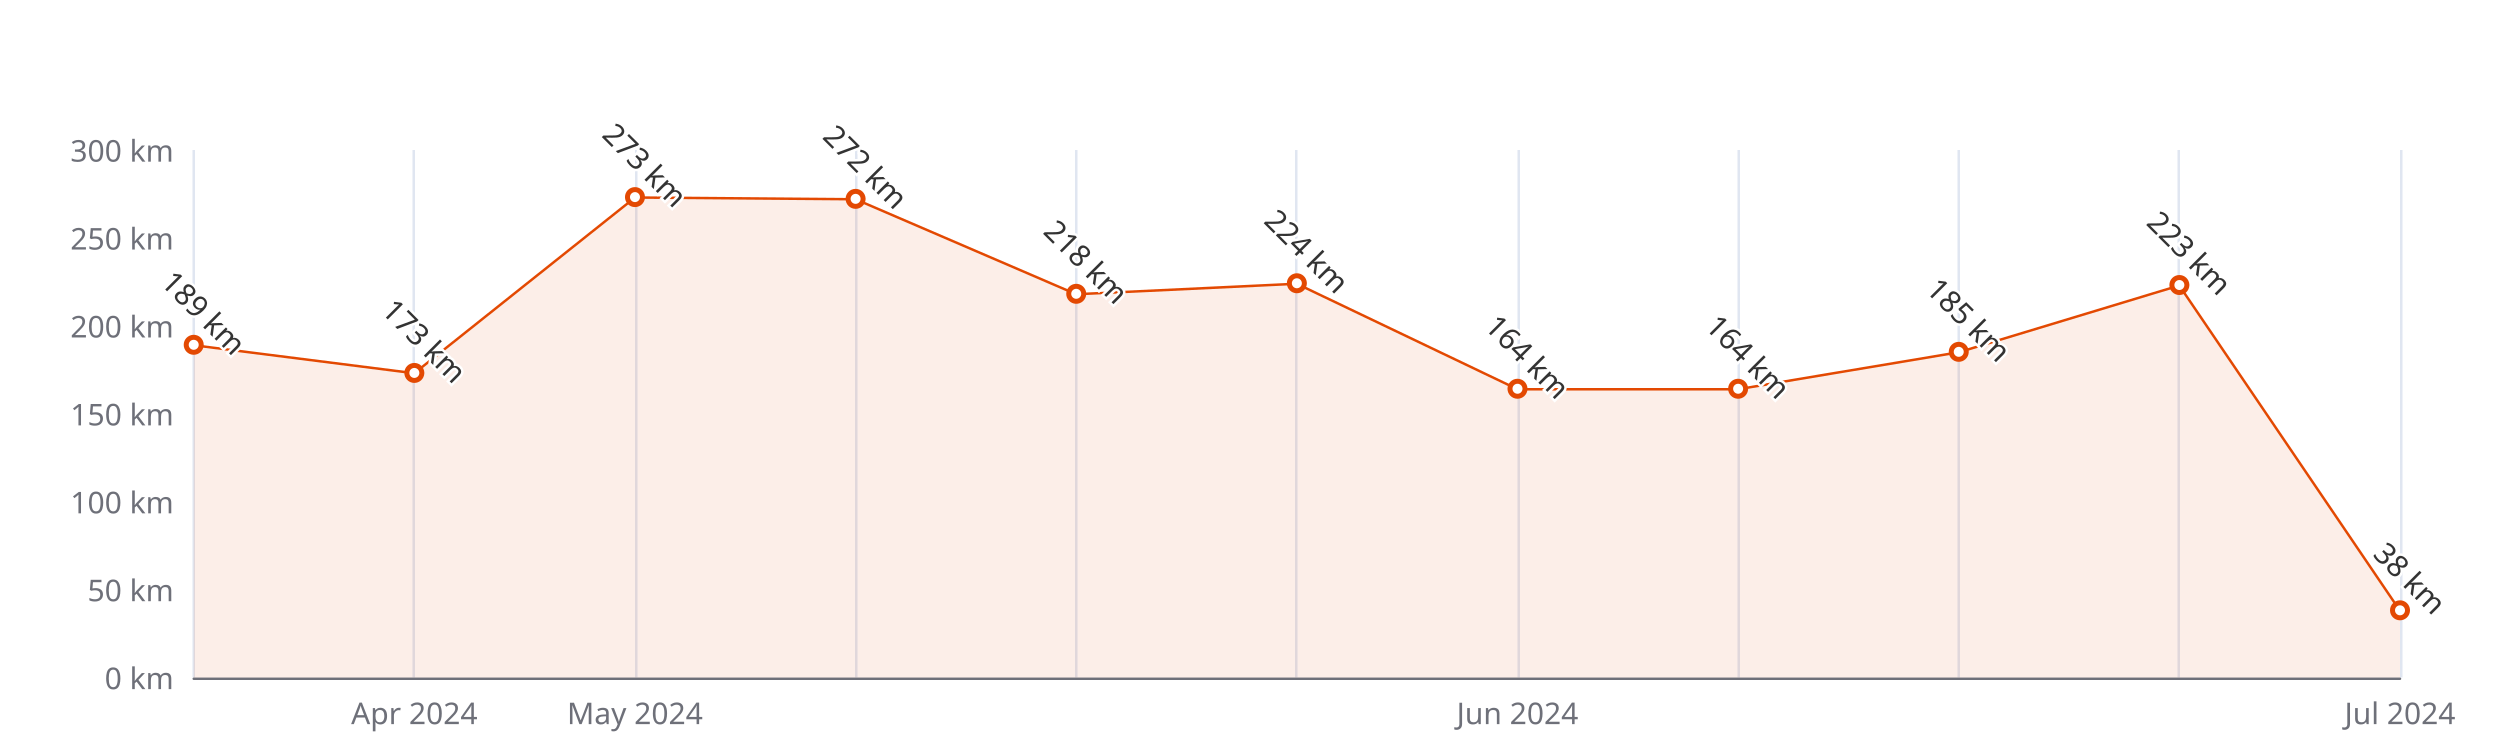
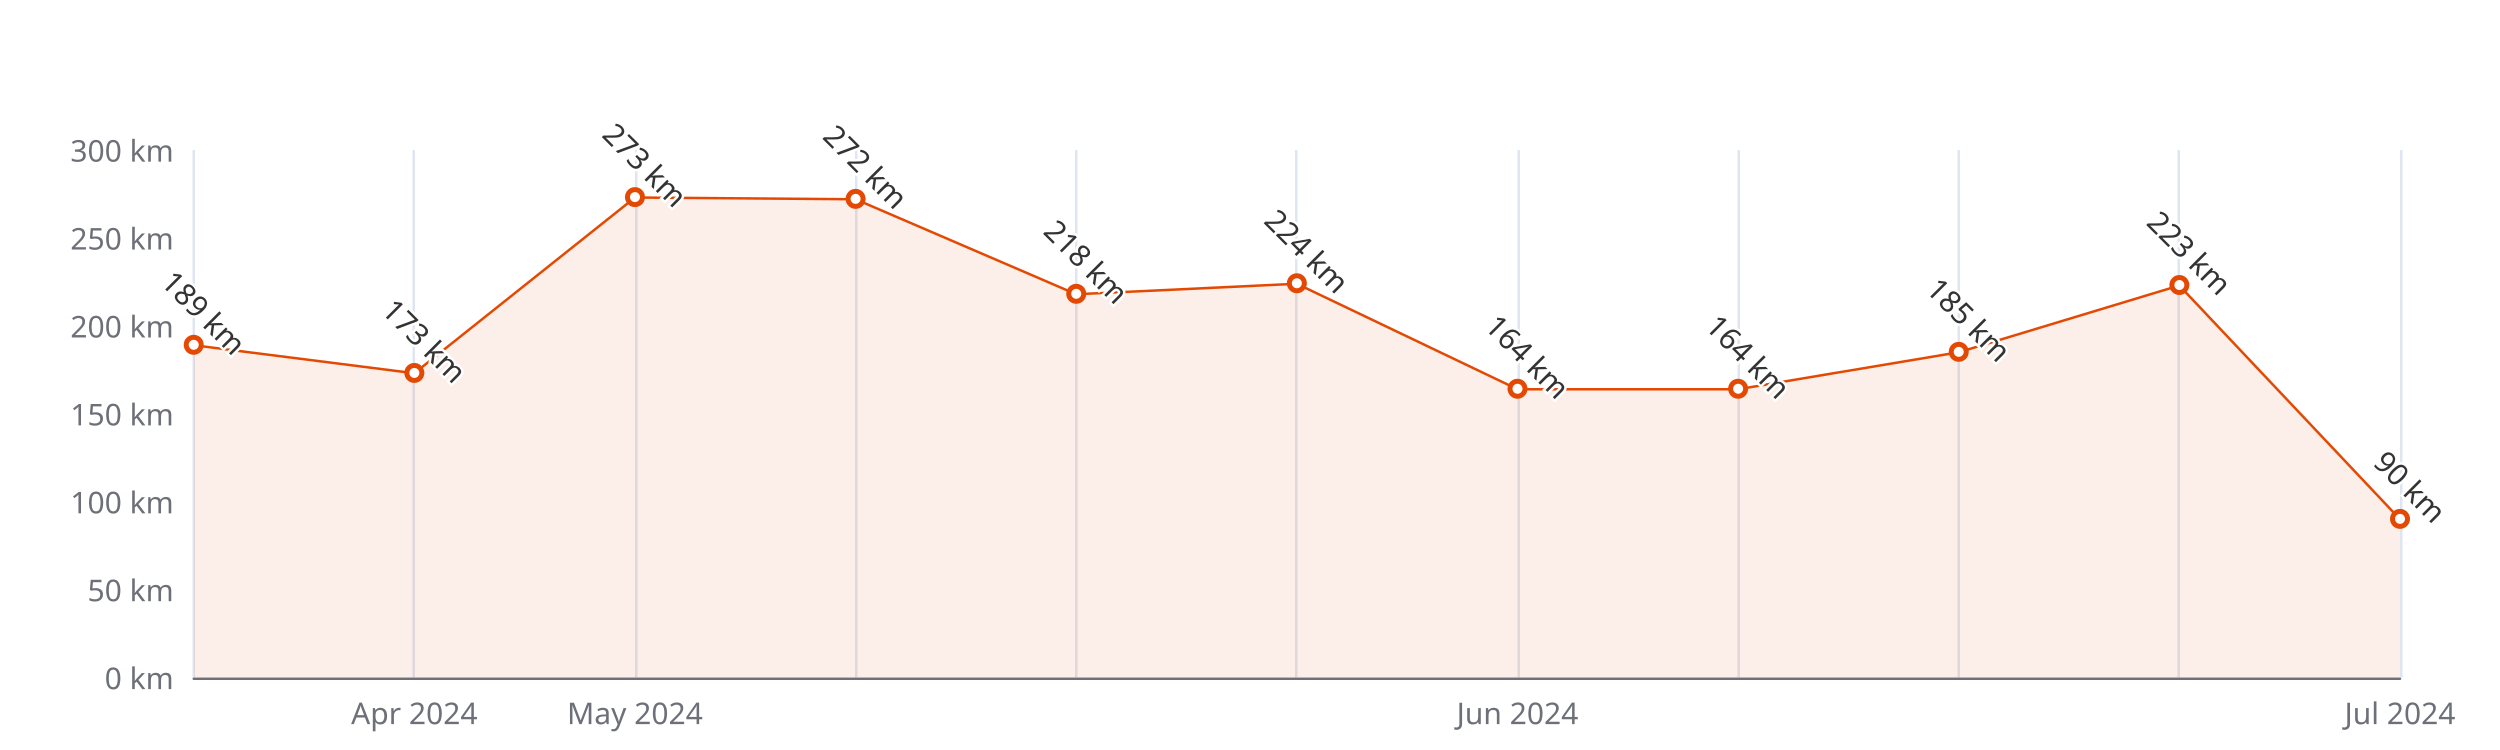
<svg xmlns="http://www.w3.org/2000/svg" width="1000" height="300" version="1.1" baseProfile="full" viewBox="0 0 1000 300">
  <rect width="1000" height="300" x="0" y="0" id="0" fill="#ffffff" />
  <path d="M77.5 60L77.5 271" fill="none" stroke="#E0E6F1" />
  <path d="M165.5 60L165.5 271" fill="none" stroke="#E0E6F1" />
  <path d="M254.5 60L254.5 271" fill="none" stroke="#E0E6F1" />
  <path d="M342.5 60L342.5 271" fill="none" stroke="#E0E6F1" />
  <path d="M430.5 60L430.5 271" fill="none" stroke="#E0E6F1" />
  <path d="M518.5 60L518.5 271" fill="none" stroke="#E0E6F1" />
  <path d="M607.5 60L607.5 271" fill="none" stroke="#E0E6F1" />
  <path d="M695.5 60L695.5 271" fill="none" stroke="#E0E6F1" />
  <path d="M783.5 60L783.5 271" fill="none" stroke="#E0E6F1" />
  <path d="M871.5 60L871.5 271" fill="none" stroke="#E0E6F1" />
  <path d="M960.5 60L960.5 271" fill="none" stroke="#E0E6F1" />
  <path d="M77.5 271.5L960 271.5" fill="none" stroke="#6E7079" stroke-linecap="round" />
  <text dominant-baseline="central" text-anchor="end" style="font-size:12px;font-family:sans-serif;" xml:space="preserve" transform="translate(69.48 271)" fill="#6E7079">0 km</text>
  <text dominant-baseline="central" text-anchor="end" style="font-size:12px;font-family:sans-serif;" xml:space="preserve" transform="translate(69.48 235.8333)" fill="#6E7079">50 km</text>
  <text dominant-baseline="central" text-anchor="end" style="font-size:12px;font-family:sans-serif;" xml:space="preserve" transform="translate(69.48 200.6667)" fill="#6E7079">100 km</text>
  <text dominant-baseline="central" text-anchor="end" style="font-size:12px;font-family:sans-serif;" xml:space="preserve" transform="translate(69.48 165.5)" fill="#6E7079">150 km</text>
  <text dominant-baseline="central" text-anchor="end" style="font-size:12px;font-family:sans-serif;" xml:space="preserve" transform="translate(69.48 130.3333)" fill="#6E7079">200 km</text>
  <text dominant-baseline="central" text-anchor="end" style="font-size:12px;font-family:sans-serif;" xml:space="preserve" transform="translate(69.48 95.1667)" fill="#6E7079">250 km</text>
  <text dominant-baseline="central" text-anchor="end" style="font-size:12px;font-family:sans-serif;" xml:space="preserve" transform="translate(69.48 60)" fill="#6E7079">300 km</text>
  <text dominant-baseline="central" text-anchor="middle" style="font-size:12px;font-family:sans-serif;" xml:space="preserve" y="6" transform="translate(165.732 279)" fill="#6E7079">Apr 2024</text>
  <text dominant-baseline="central" text-anchor="middle" style="font-size:12px;font-family:sans-serif;" xml:space="preserve" y="6" transform="translate(253.984 279)" fill="#6E7079">May 2024</text>
  <text dominant-baseline="central" text-anchor="middle" style="font-size:12px;font-family:sans-serif;" xml:space="preserve" y="6" transform="translate(606.992 279)" fill="#6E7079">Jun 2024</text>
  <text dominant-baseline="central" text-anchor="middle" style="font-size:12px;font-family:sans-serif;" xml:space="preserve" y="6" transform="translate(960 279)" fill="#6E7079">Jul 2024</text>
  <g clip-path="url(#zr5-c0)">
-     <path d="M77.5 138.1L165.7 149.3L254 79L342.2 79.7L430.5 117.7L518.7 113.5L607 155.7L695.2 155.7L783.5 140.9L871.7 114.2L960 244.3L960 271L871.7 271L783.5 271L695.2 271L607 271L518.7 271L430.5 271L342.2 271L254 271L165.7 271L77.5 271Z" fill="rgb(227,73,2)" fill-opacity="0.09" />
-     <path d="M77.5 138.1L165.7 149.3L254 79L342.2 79.7L430.5 117.7L518.7 113.5L607 155.7L695.2 155.7L783.5 140.9L871.7 114.2L960 244.3" fill="none" stroke="#E34902" stroke-linejoin="bevel" />
+     <path d="M77.5 138.1L165.7 149.3L254 79L342.2 79.7L430.5 117.7L518.7 113.5L607 155.7L695.2 155.7L783.5 140.9L871.7 114.2L960 207.7L960 271L871.7 271L783.5 271L695.2 271L607 271L518.7 271L430.5 271L342.2 271L254 271L165.7 271L77.5 271Z" fill="rgb(227,73,2)" fill-opacity="0.09" />
+     <path d="M77.5 138.1L165.7 149.3L254 79L342.2 79.7L430.5 117.7L518.7 113.5L607 155.7L695.2 155.7L783.5 140.9L871.7 114.2L960 207.7" fill="none" stroke="#E34902" stroke-linejoin="bevel" />
  </g>
  <path d="M1 0A1 1 0 1 1 1 -0.1A1 1 0 0 1 1 0" transform="matrix(3,0,0,3,77.48,138.07)" fill="#fff" stroke="#E34902" stroke-width="0.667" />
  <path d="M1 0A1 1 0 1 1 1 -0.1A1 1 0 0 1 1 0" transform="matrix(3,0,0,3,165.732,149.3233)" fill="#fff" stroke="#E34902" stroke-width="0.667" />
  <path d="M1 0A1 1 0 1 1 1 -0.1A1 1 0 0 1 1 0" transform="matrix(3,0,0,3,253.984,78.99)" fill="#fff" stroke="#E34902" stroke-width="0.667" />
  <path d="M1 0A1 1 0 1 1 1 -0.1A1 1 0 0 1 1 0" transform="matrix(3,0,0,3,342.236,79.6933)" fill="#fff" stroke="#E34902" stroke-width="0.667" />
  <path d="M1 0A1 1 0 1 1 1 -0.1A1 1 0 0 1 1 0" transform="matrix(3,0,0,3,430.488,117.6733)" fill="#fff" stroke="#E34902" stroke-width="0.667" />
  <path d="M1 0A1 1 0 1 1 1 -0.1A1 1 0 0 1 1 0" transform="matrix(3,0,0,3,518.74,113.4533)" fill="#fff" stroke="#E34902" stroke-width="0.667" />
  <path d="M1 0A1 1 0 1 1 1 -0.1A1 1 0 0 1 1 0" transform="matrix(3,0,0,3,606.992,155.6533)" fill="#fff" stroke="#E34902" stroke-width="0.667" />
  <path d="M1 0A1 1 0 1 1 1 -0.1A1 1 0 0 1 1 0" transform="matrix(3,0,0,3,695.244,155.6533)" fill="#fff" stroke="#E34902" stroke-width="0.667" />
  <path d="M1 0A1 1 0 1 1 1 -0.1A1 1 0 0 1 1 0" transform="matrix(3,0,0,3,783.496,140.8833)" fill="#fff" stroke="#E34902" stroke-width="0.667" />
  <path d="M1 0A1 1 0 1 1 1 -0.1A1 1 0 0 1 1 0" transform="matrix(3,0,0,3,871.748,114.1567)" fill="#fff" stroke="#E34902" stroke-width="0.667" />
-   <path d="M1 0A1 1 0 1 1 1 -0.1A1 1 0 0 1 1 0" transform="matrix(3,0,0,3,960,244.2733)" fill="#fff" stroke="#E34902" stroke-width="0.667" />
+   <path d="M1 0A1 1 0 1 1 1 -0.1A1 1 0 0 1 1 0" transform="matrix(3,0,0,3,960,207.7)" fill="#fff" stroke="#E34902" stroke-width="0.667" />
  <text dominant-baseline="central" text-anchor="middle" style="font-size:12px;font-family:sans-serif;" xml:space="preserve" y="-6" transform="matrix(0.707,0.707,-0.707,0.707,77.48,129.07)" fill="#333" stroke="rgb(255,255,255)" stroke-width="2" paint-order="stroke" stroke-miterlimit="2">189 km</text>
  <text dominant-baseline="central" text-anchor="middle" style="font-size:12px;font-family:sans-serif;" xml:space="preserve" y="-6" transform="matrix(0.707,0.707,-0.707,0.707,165.732,140.3233)" fill="#333" stroke="rgb(255,255,255)" stroke-width="2" paint-order="stroke" stroke-miterlimit="2">173 km</text>
  <text dominant-baseline="central" text-anchor="middle" style="font-size:12px;font-family:sans-serif;" xml:space="preserve" y="-6" transform="matrix(0.707,0.707,-0.707,0.707,253.984,69.99)" fill="#333" stroke="rgb(255,255,255)" stroke-width="2" paint-order="stroke" stroke-miterlimit="2">273 km</text>
  <text dominant-baseline="central" text-anchor="middle" style="font-size:12px;font-family:sans-serif;" xml:space="preserve" y="-6" transform="matrix(0.707,0.707,-0.707,0.707,342.236,70.6933)" fill="#333" stroke="rgb(255,255,255)" stroke-width="2" paint-order="stroke" stroke-miterlimit="2">272 km</text>
  <text dominant-baseline="central" text-anchor="middle" style="font-size:12px;font-family:sans-serif;" xml:space="preserve" y="-6" transform="matrix(0.707,0.707,-0.707,0.707,430.488,108.6733)" fill="#333" stroke="rgb(255,255,255)" stroke-width="2" paint-order="stroke" stroke-miterlimit="2">218 km</text>
  <text dominant-baseline="central" text-anchor="middle" style="font-size:12px;font-family:sans-serif;" xml:space="preserve" y="-6" transform="matrix(0.707,0.707,-0.707,0.707,518.74,104.4533)" fill="#333" stroke="rgb(255,255,255)" stroke-width="2" paint-order="stroke" stroke-miterlimit="2">224 km</text>
  <text dominant-baseline="central" text-anchor="middle" style="font-size:12px;font-family:sans-serif;" xml:space="preserve" y="-6" transform="matrix(0.707,0.707,-0.707,0.707,606.992,146.6533)" fill="#333" stroke="rgb(255,255,255)" stroke-width="2" paint-order="stroke" stroke-miterlimit="2">164 km</text>
  <text dominant-baseline="central" text-anchor="middle" style="font-size:12px;font-family:sans-serif;" xml:space="preserve" y="-6" transform="matrix(0.707,0.707,-0.707,0.707,695.244,146.6533)" fill="#333" stroke="rgb(255,255,255)" stroke-width="2" paint-order="stroke" stroke-miterlimit="2">164 km</text>
  <text dominant-baseline="central" text-anchor="middle" style="font-size:12px;font-family:sans-serif;" xml:space="preserve" y="-6" transform="matrix(0.707,0.707,-0.707,0.707,783.496,131.8833)" fill="#333" stroke="rgb(255,255,255)" stroke-width="2" paint-order="stroke" stroke-miterlimit="2">185 km</text>
  <text dominant-baseline="central" text-anchor="middle" style="font-size:12px;font-family:sans-serif;" xml:space="preserve" y="-6" transform="matrix(0.707,0.707,-0.707,0.707,871.748,105.1567)" fill="#333" stroke="rgb(255,255,255)" stroke-width="2" paint-order="stroke" stroke-miterlimit="2">223 km</text>
-   <text dominant-baseline="central" text-anchor="middle" style="font-size:12px;font-family:sans-serif;" xml:space="preserve" y="-6" transform="matrix(0.707,0.707,-0.707,0.707,960,235.2733)" fill="#333" stroke="rgb(255,255,255)" stroke-width="2" paint-order="stroke" stroke-miterlimit="2">38 km</text>
+   <text dominant-baseline="central" text-anchor="middle" style="font-size:12px;font-family:sans-serif;" xml:space="preserve" y="-6" transform="matrix(0.707,0.707,-0.707,0.707,960,198.7)" fill="#333" stroke="rgb(255,255,255)" stroke-width="2" paint-order="stroke" stroke-miterlimit="2">90 km</text>
  <defs>
    <clipPath id="zr5-c0">
      <path d="M76 59.5l884 0l0 212l-884 0Z" fill="#000" />
    </clipPath>
  </defs>
</svg>
